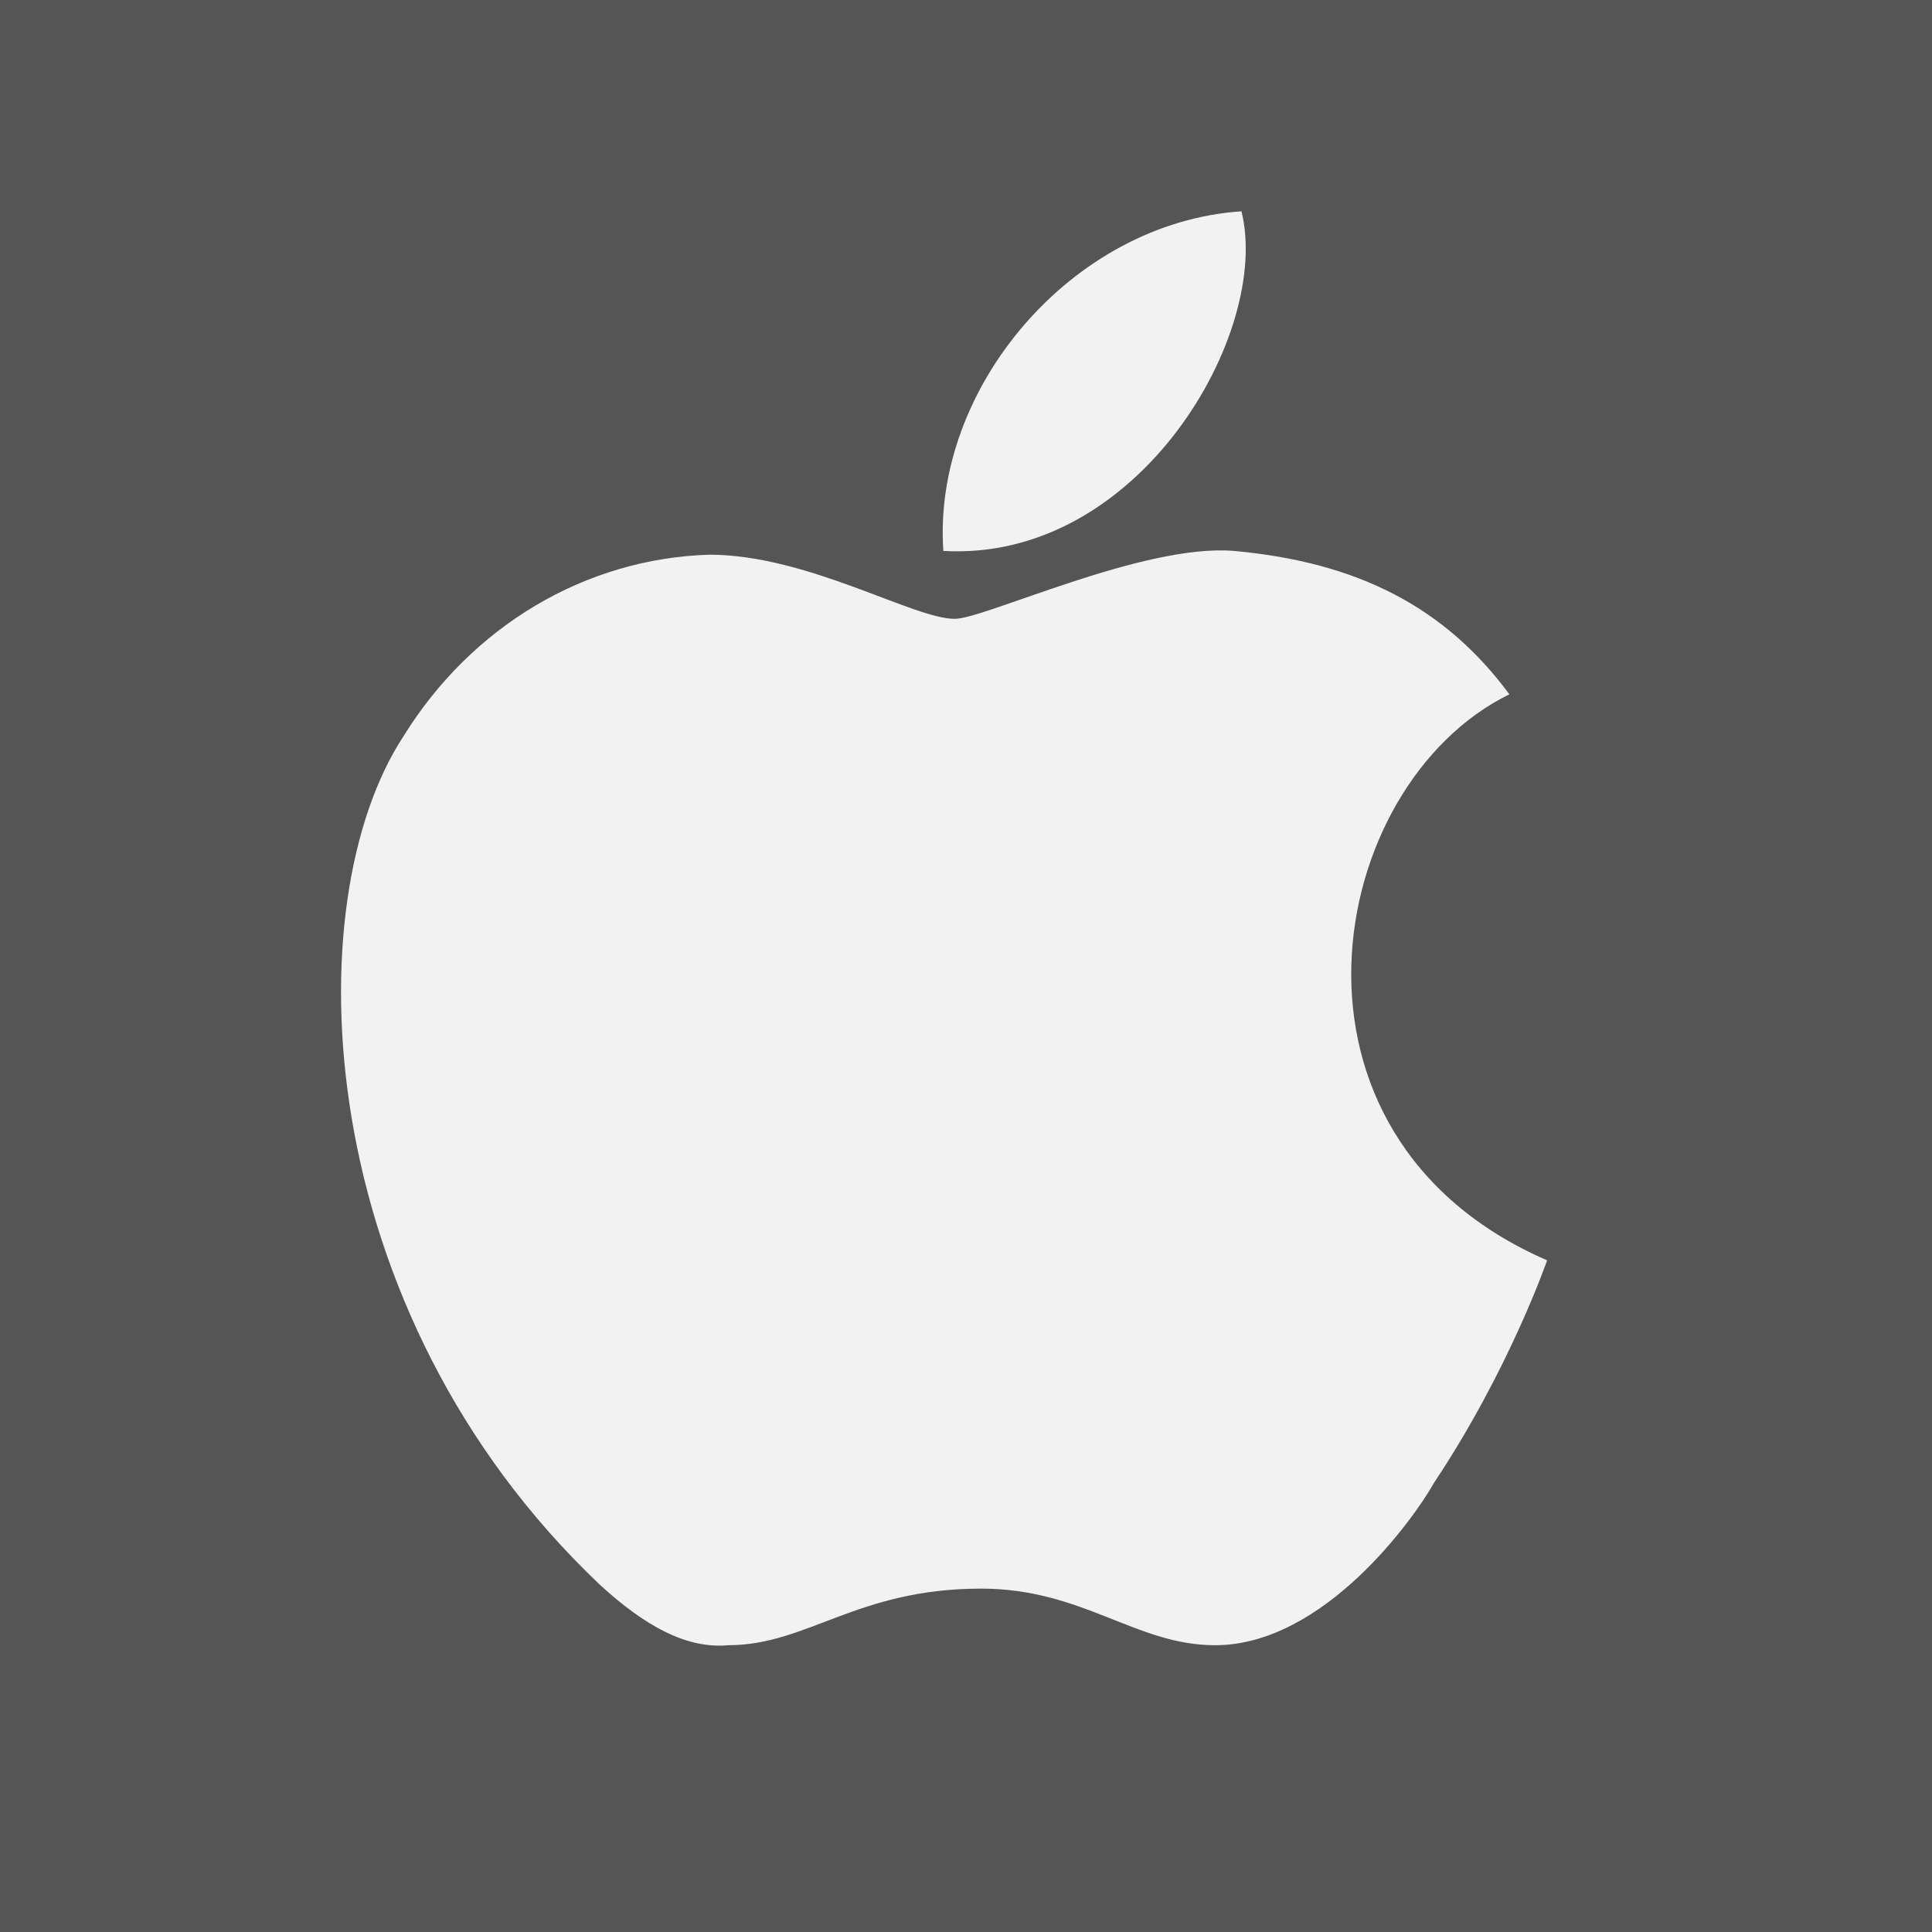
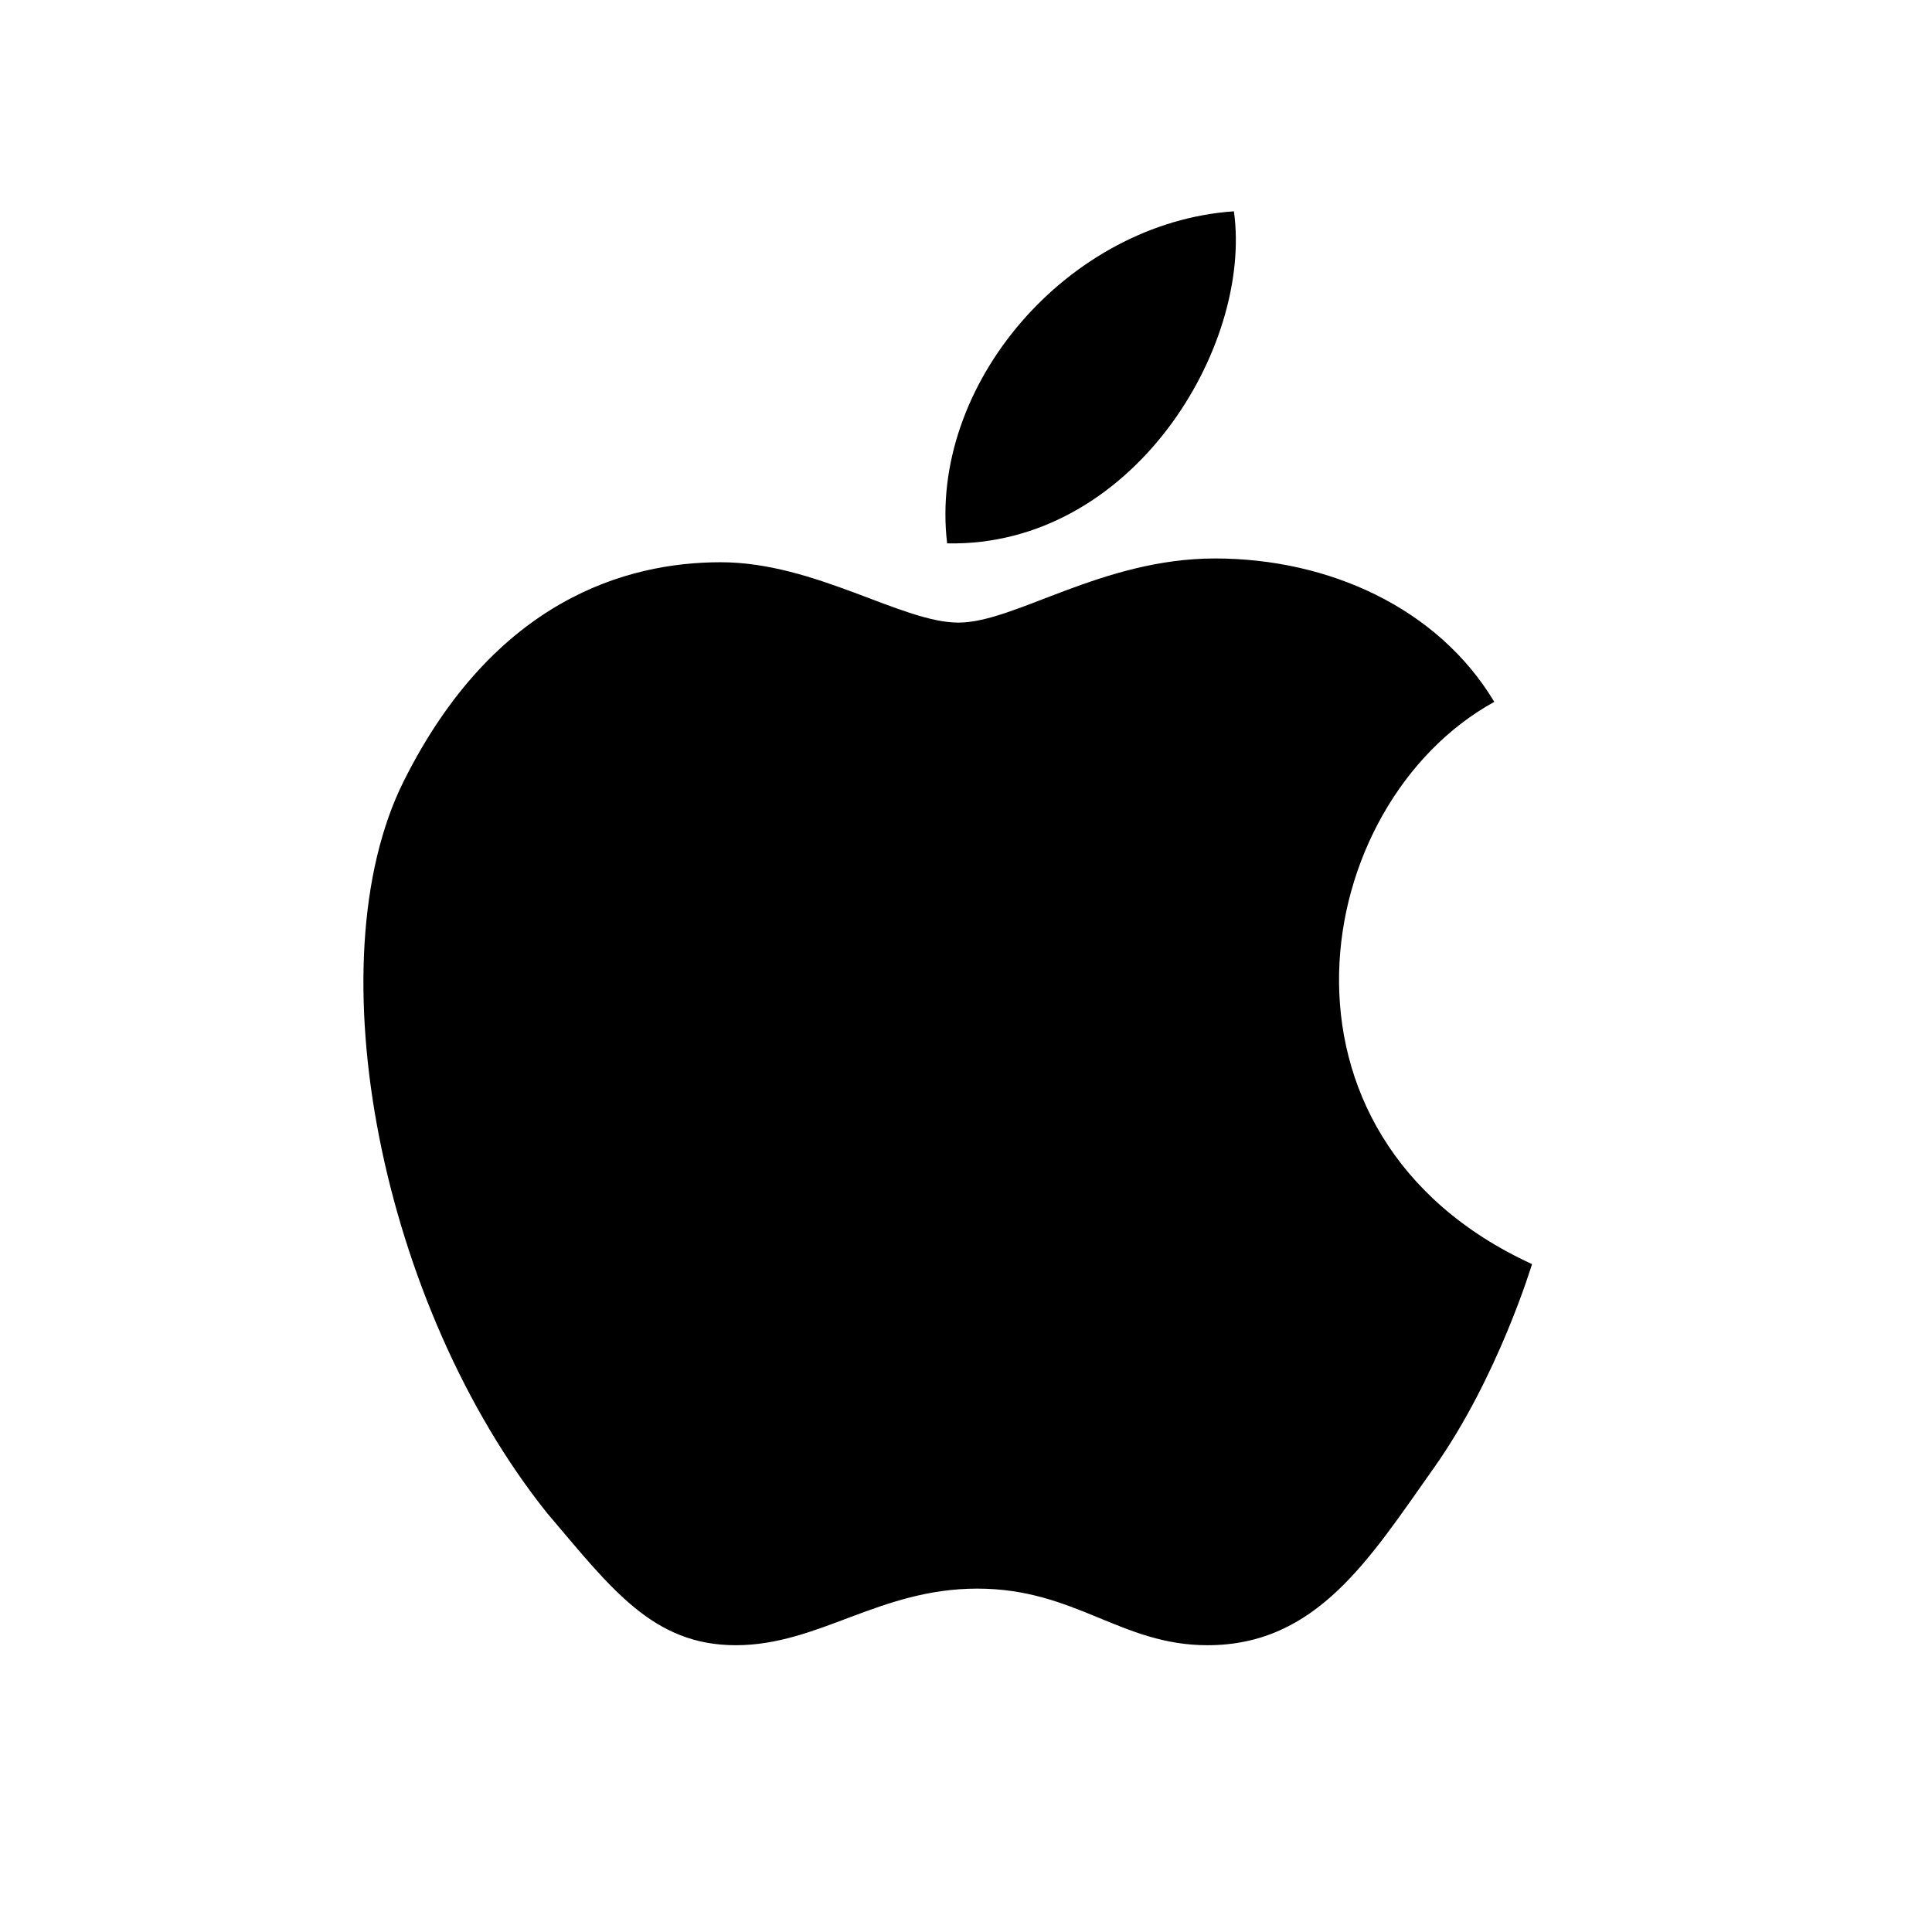
<svg xmlns="http://www.w3.org/2000/svg" aria-label="Apple" role="img" viewBox="0 0 512 512">
-   <rect width="512" height="512" fill="#555" />
-   <path fill="#f2f2f2" d="M410 334s-10 29-30 59c-5 9-29 43-58 43-21 0-35-15-62-15-33 0-46 15-67 15-11 1-22-5-34-16-77-73-81-181-52-225 18-29 48-47 81-48 26 0 54 17 65 17 8 0 50-20 74-18 33 3 56 15 73 38-49 24-66 117 10 150zM329 56c8 32-27 93-79 90-3-43 34-87 79-90z" />
+   <rect width="512" height="512" fill="#fff" />
+   <path d="m406 335s-9 30-26 54-31 47-60 47c-23 0-35-15-61-15s-42 15-64 15-33-15-50-35c-44-55-62-146-38-194s59-58 84-58 48 16 63 16 38-17 68-17 59 13 74 38c-49 27-64 115 10 149M327 56c5 36-27 89-76 88-5-42 32-85 76-88" />
</svg>
